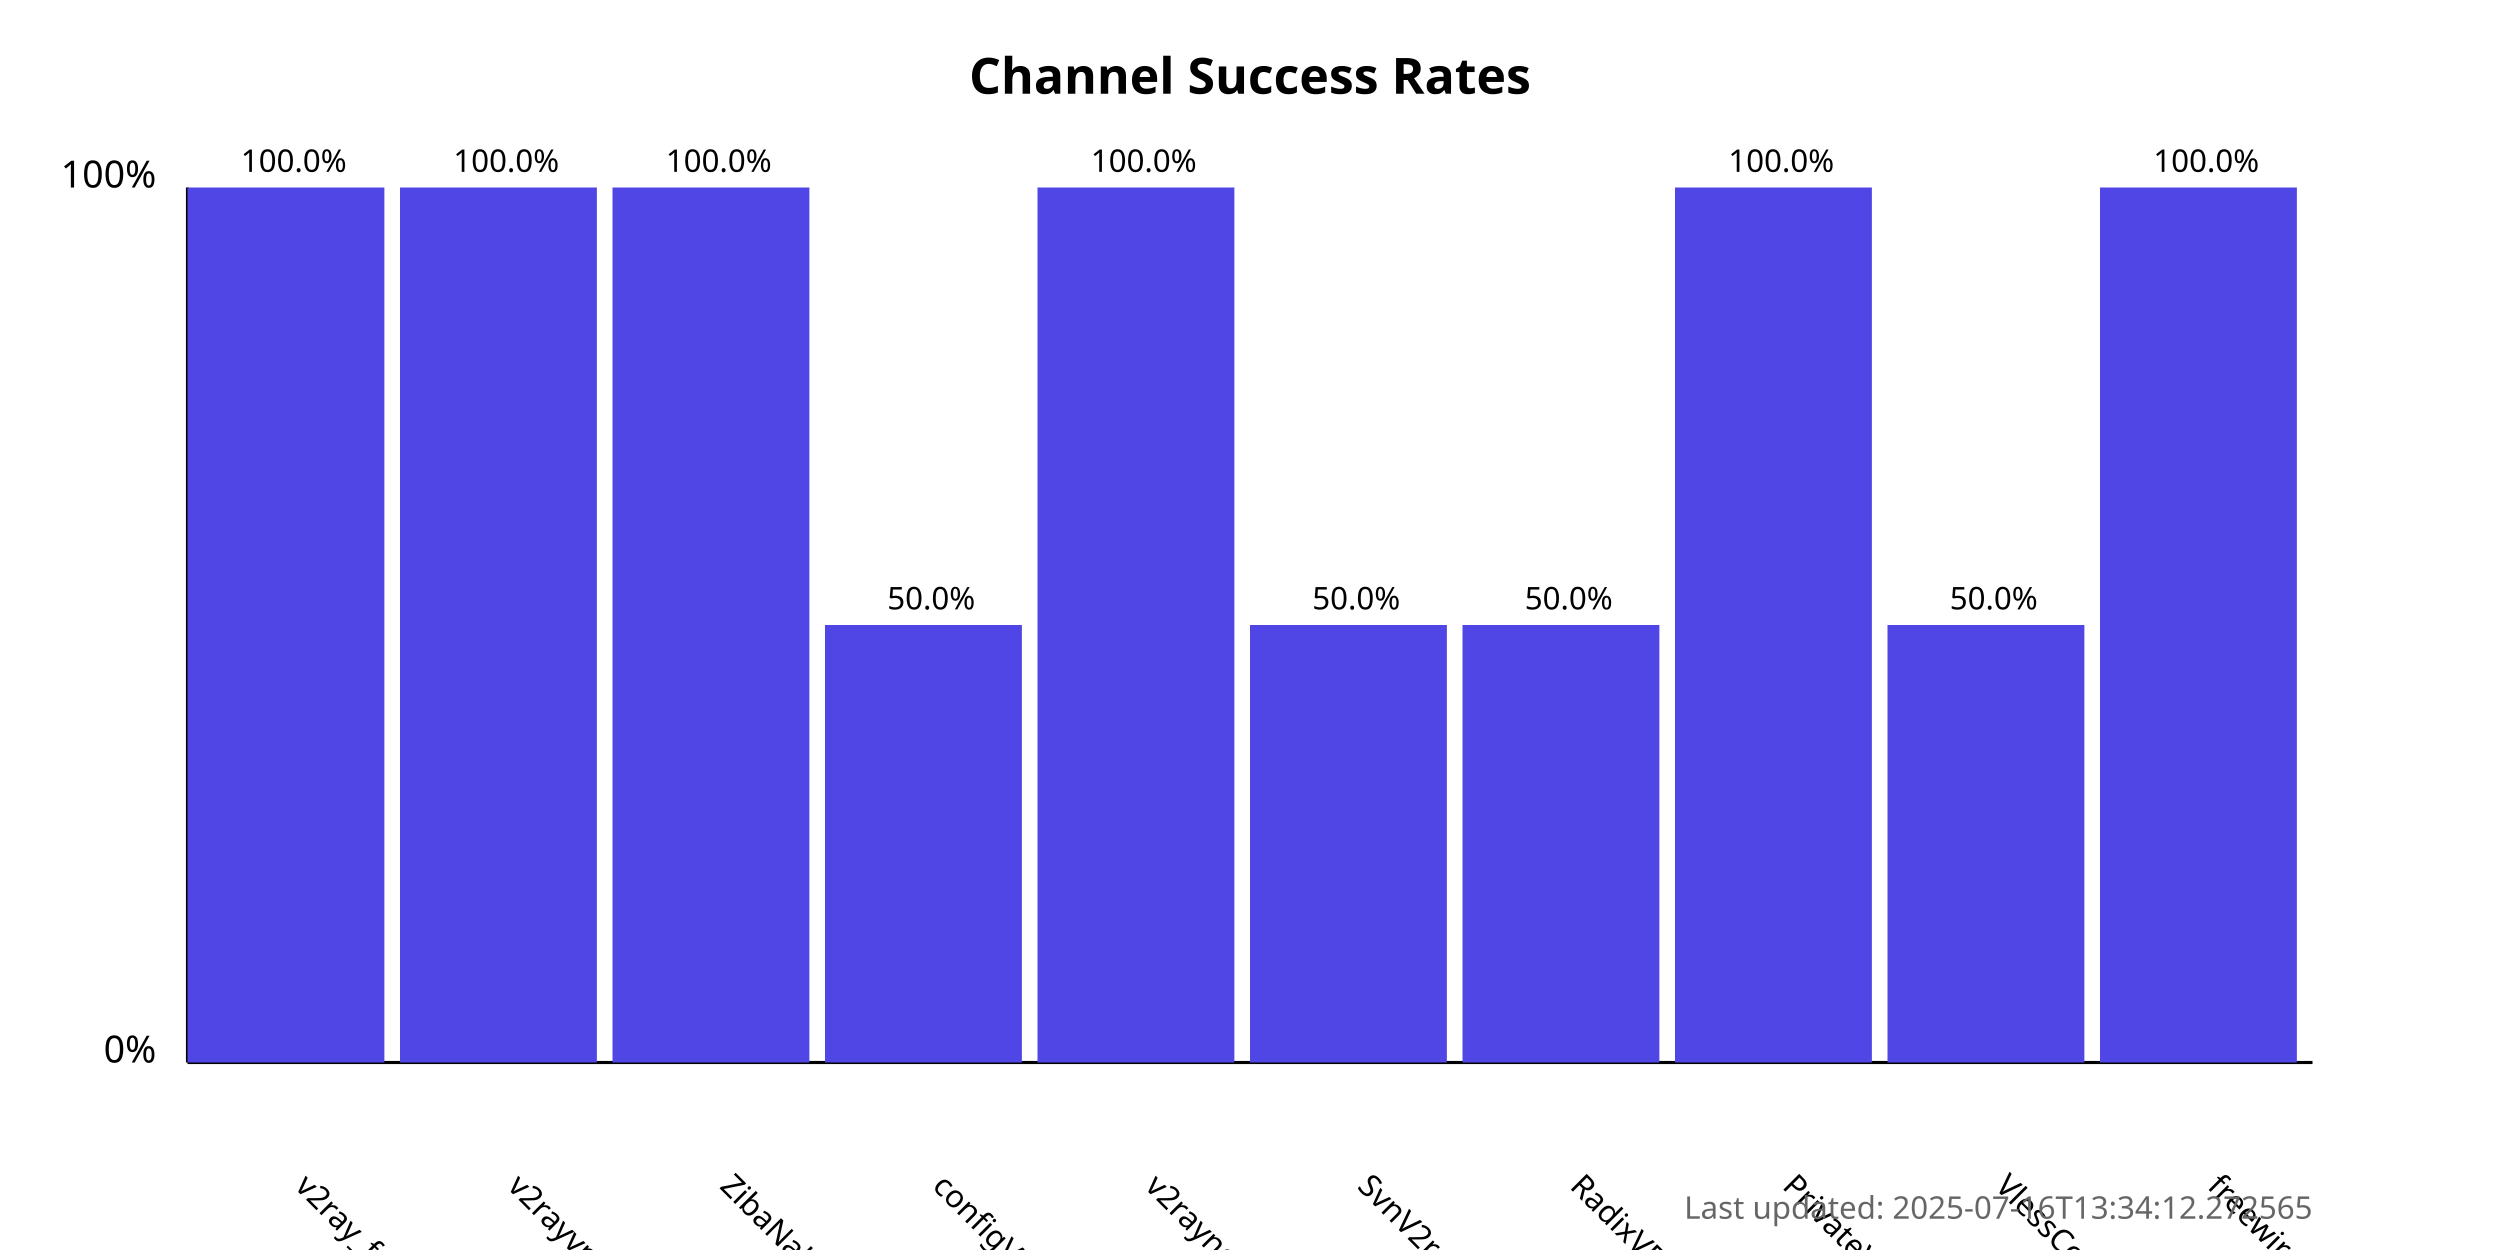
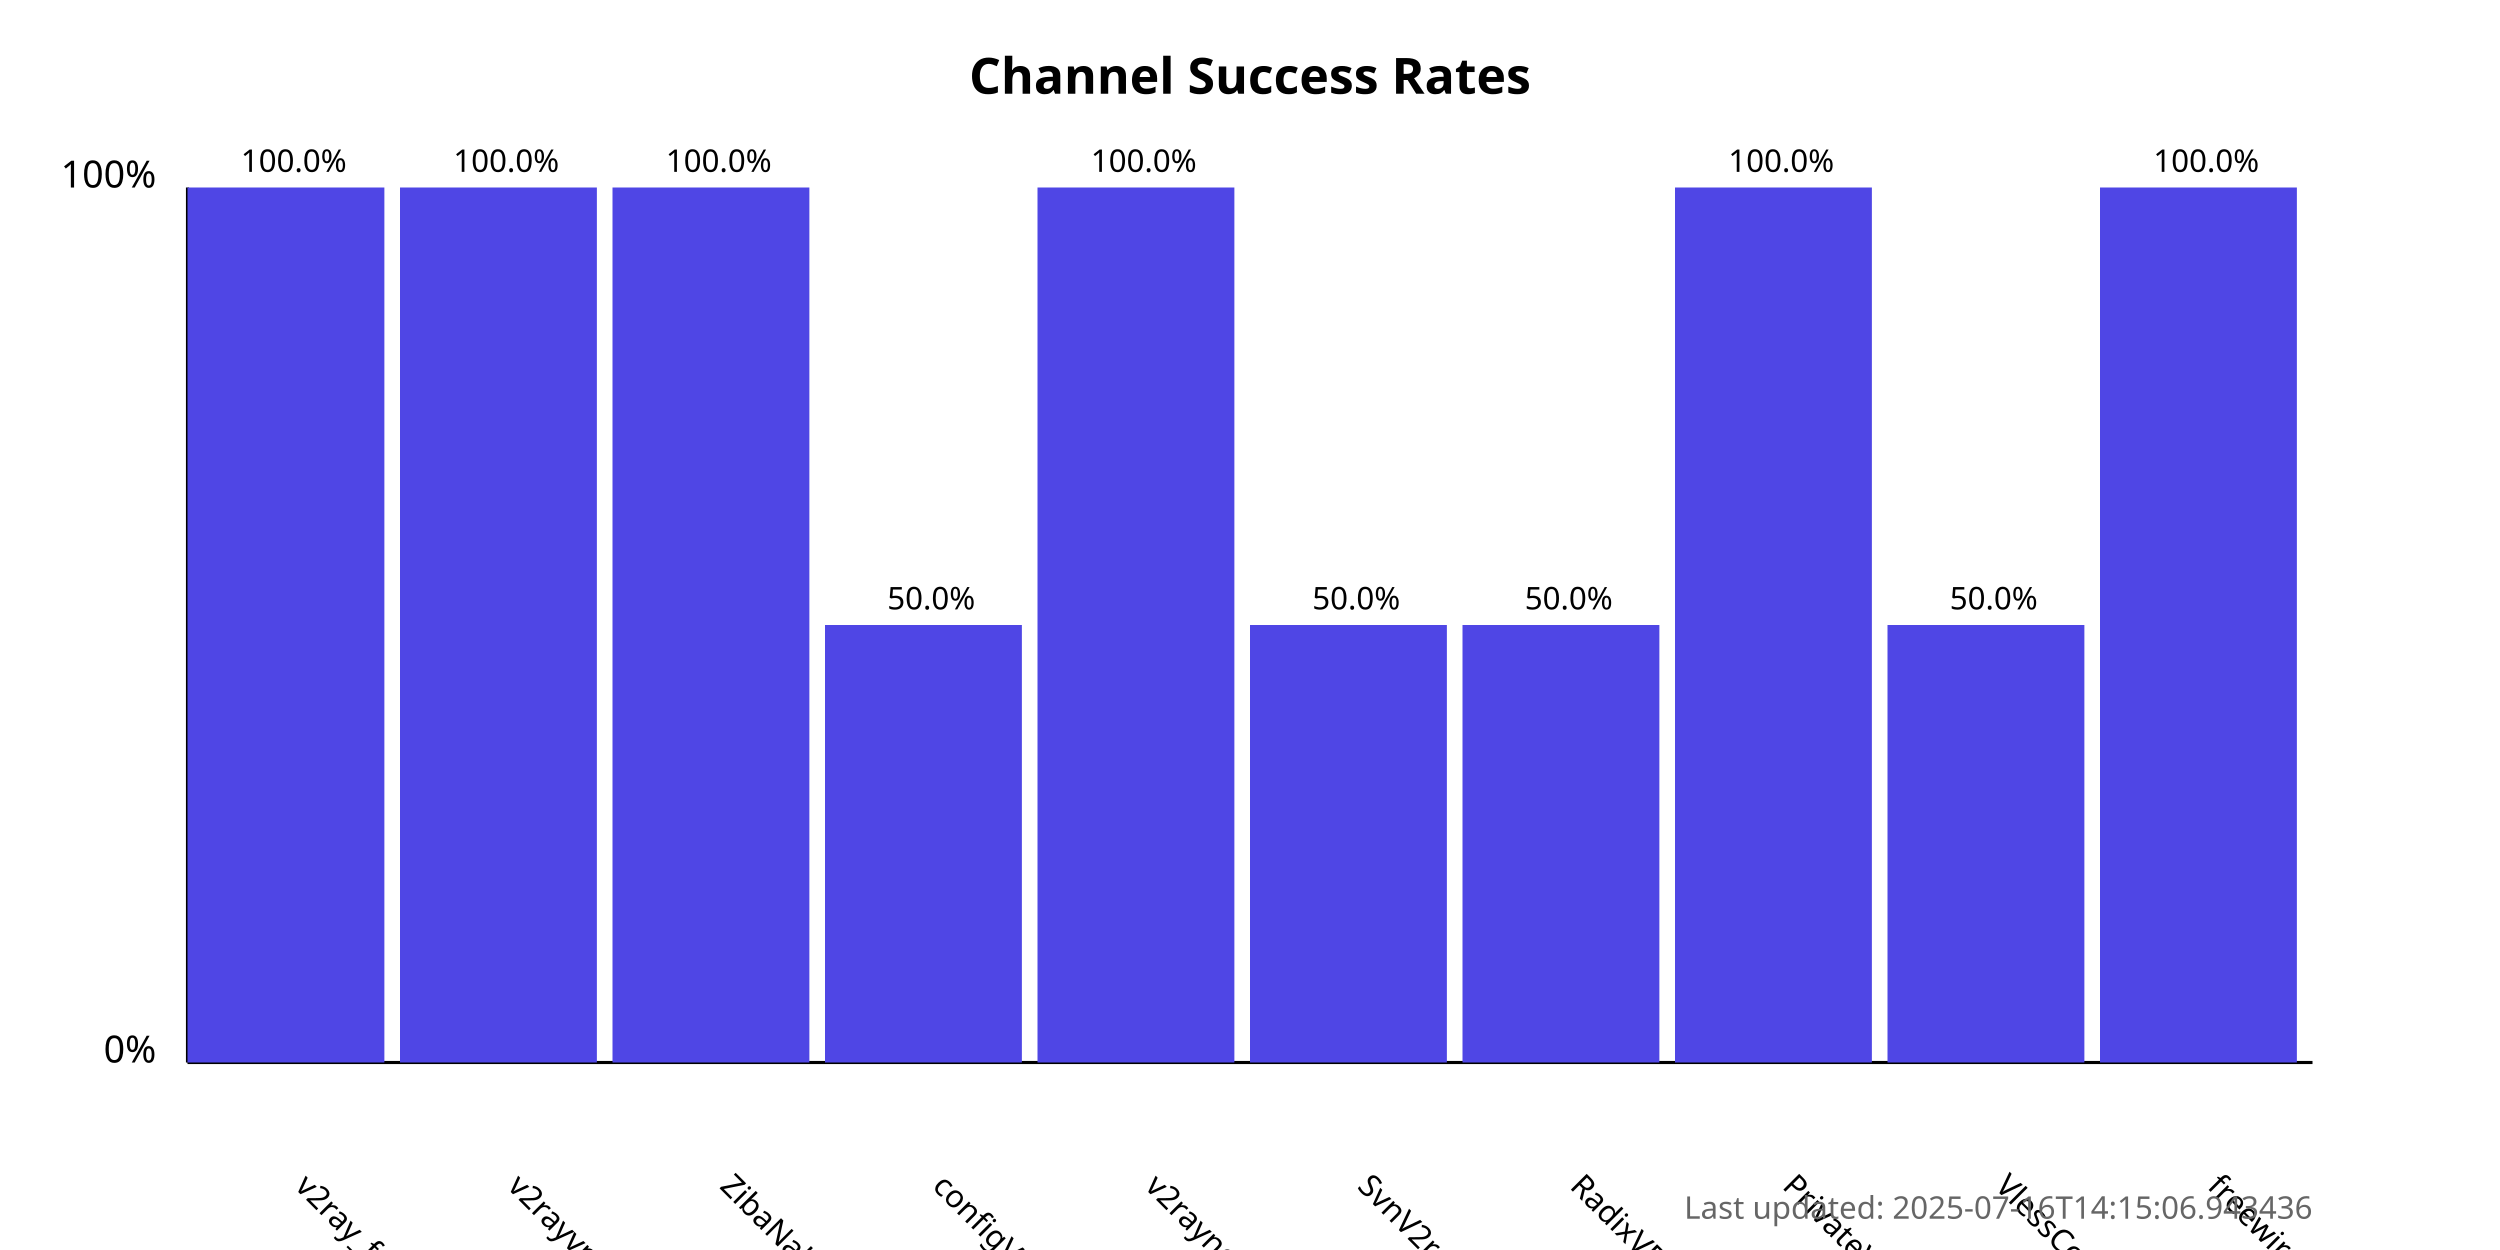
<svg xmlns="http://www.w3.org/2000/svg" width="800" height="400">
  <style>
            .chart-title { font: bold 16px sans-serif; }
            .axis-label { font: 12px sans-serif; }
            .tick-label { font: 10px sans-serif; }
            .bar { fill: #4f46e5; }
            .bar:hover { fill: #6366f1; }
            .timestamp { font: 10px sans-serif; fill: #666; }
        </style>
  <text x="400.0" y="30" text-anchor="middle" class="chart-title">
            Channel Success Rates
        </text>
  <line x1="60" y1="340" x2="60" y2="60" stroke="black" stroke-width="1" />
  <line x1="60" y1="340" x2="740" y2="340" stroke="black" stroke-width="1" />
  <text x="50" y="340" text-anchor="end" class="axis-label">0%</text>
  <text x="50" y="60" text-anchor="end" class="axis-label">100%</text>
  <g>
    <rect x="60" y="60.0" width="63.0" height="280.0" class="bar" />
    <text x="94.0" y="380" transform="rotate(45, 94.0, 380)" text-anchor="start" class="tick-label">
                v2ray_free_conf
            </text>
    <text x="94.0" y="55.0" text-anchor="middle" class="tick-label">
                100.0%
            </text>
  </g>
  <g>
    <rect x="128.0" y="60.0" width="63.0" height="280.0" class="bar" />
    <text x="162.0" y="380" transform="rotate(45, 162.0, 380)" text-anchor="start" class="tick-label">
                v2rayvpno
            </text>
    <text x="162.0" y="55.0" text-anchor="middle" class="tick-label">
                100.0%
            </text>
  </g>
  <g>
    <rect x="196.0" y="60.0" width="63.0" height="280.0" class="bar" />
    <text x="230.0" y="380" transform="rotate(45, 230.0, 380)" text-anchor="start" class="tick-label">
                ZibaNabz
            </text>
    <text x="230.0" y="55.0" text-anchor="middle" class="tick-label">
                100.0%
            </text>
  </g>
  <g>
    <rect x="264.0" y="200.0" width="63.0" height="140.0" class="bar" />
    <text x="298.0" y="380" transform="rotate(45, 298.0, 380)" text-anchor="start" class="tick-label">
                configV2rayForFree
            </text>
    <text x="298.0" y="195.0" text-anchor="middle" class="tick-label">
                50.0%
            </text>
  </g>
  <g>
    <rect x="332.0" y="60.0" width="63.0" height="280.0" class="bar" />
    <text x="366.0" y="380" transform="rotate(45, 366.0, 380)" text-anchor="start" class="tick-label">
                v2rayngvpn
            </text>
    <text x="366.0" y="55.0" text-anchor="middle" class="tick-label">
                100.0%
            </text>
  </g>
  <g>
    <rect x="400.0" y="200.0" width="63.0" height="140.0" class="bar" />
    <text x="434.0" y="380" transform="rotate(45, 434.0, 380)" text-anchor="start" class="tick-label">
                SvnV2ray
            </text>
    <text x="434.0" y="195.0" text-anchor="middle" class="tick-label">
                50.0%
            </text>
  </g>
  <g>
    <rect x="468.0" y="200.0" width="63.0" height="140.0" class="bar" />
    <text x="502.0" y="380" transform="rotate(45, 502.0, 380)" text-anchor="start" class="tick-label">
                RadixVPN
            </text>
    <text x="502.0" y="195.0" text-anchor="middle" class="tick-label">
                50.0%
            </text>
  </g>
  <g>
    <rect x="536.0" y="60.0" width="63.0" height="280.0" class="bar" />
    <text x="570.0" y="380" transform="rotate(45, 570.0, 380)" text-anchor="start" class="tick-label">
                PrivateVPNs
            </text>
    <text x="570.0" y="55.0" text-anchor="middle" class="tick-label">
                100.0%
            </text>
  </g>
  <g>
    <rect x="604.0" y="200.0" width="63.0" height="140.0" class="bar" />
    <text x="638.0" y="380" transform="rotate(45, 638.0, 380)" text-anchor="start" class="tick-label">
                VlessConfig
            </text>
    <text x="638.0" y="195.0" text-anchor="middle" class="tick-label">
                50.0%
            </text>
  </g>
  <g>
    <rect x="672.0" y="60.0" width="63.0" height="280.0" class="bar" />
    <text x="706.0" y="380" transform="rotate(45, 706.0, 380)" text-anchor="start" class="tick-label">
                freewireguard
            </text>
    <text x="706.0" y="55.0" text-anchor="middle" class="tick-label">
                100.0%
            </text>
  </g>
  <text x="740" y="390" text-anchor="end" class="timestamp">
-             Last updated: 2025-07-16T13:34:12.272565
+             Last updated: 2025-07-16T14:15:06.943436
        </text>
</svg>
